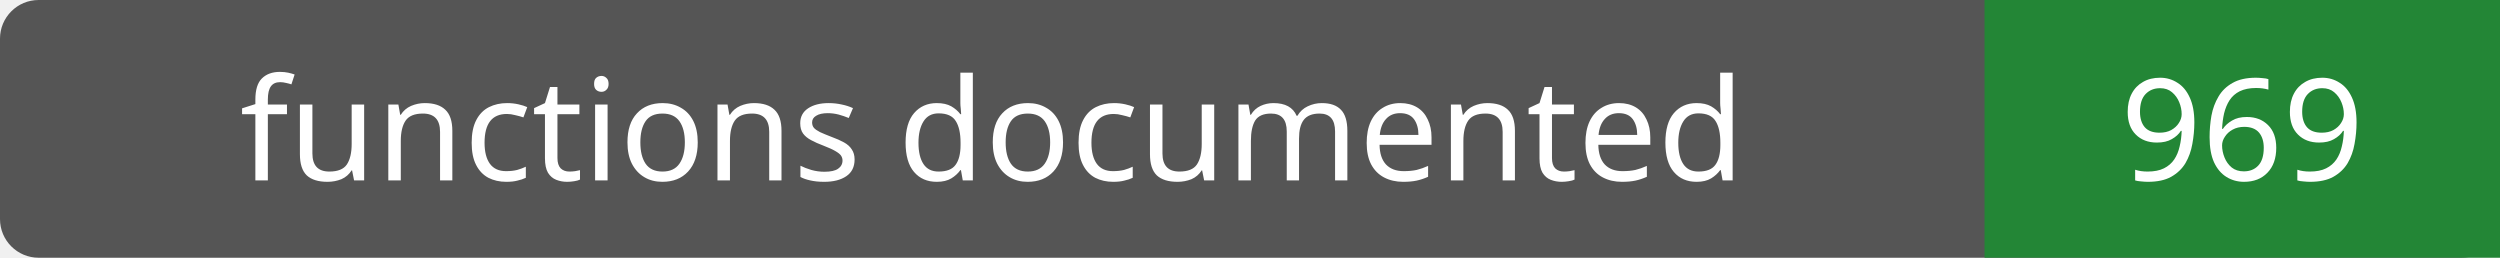
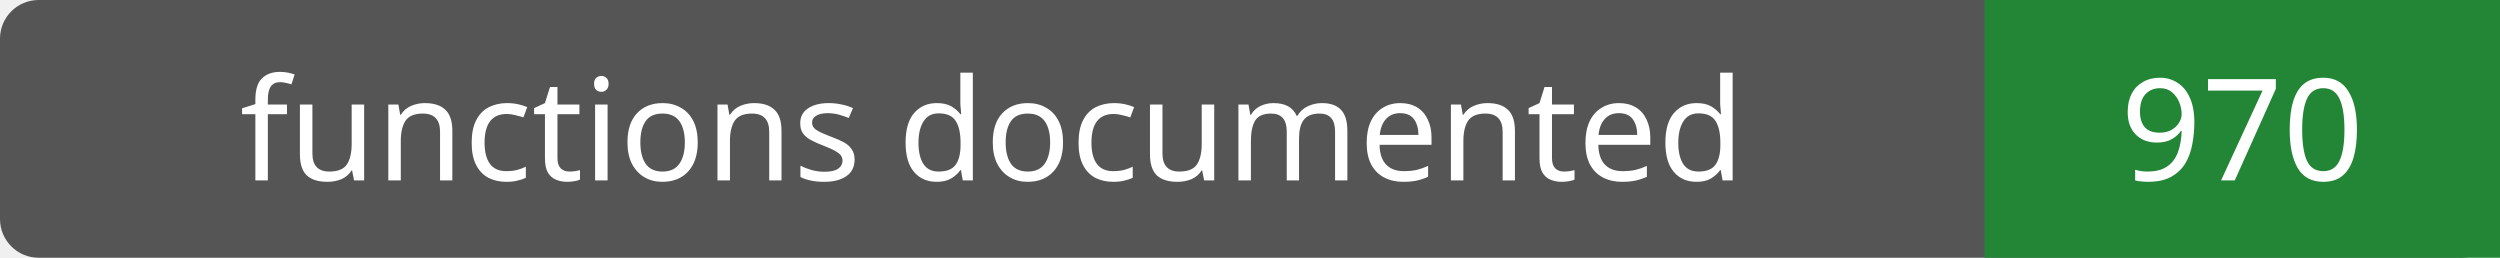
- <svg xmlns="http://www.w3.org/2000/svg" width="194" height="20" role="img" aria-label="functions documented: 969">
+ <svg xmlns="http://www.w3.org/2000/svg" width="194" height="20" role="img" aria-label="functions documented: 970">
  <rect width="194" height="20" rx="3" fill="#555" />
  <path fill="#238636" d="M154 0h40v20H154z" />
  <g fill="#fff" text-anchor="middle" font-family="Verdana,sans-serif" font-size="11">
    <text x="77.0" y="14">functions documented</text>
-     <text x="174.0" y="14">969</text>
+     <text x="174.0" y="14">970</text>
  </g>
</svg>
